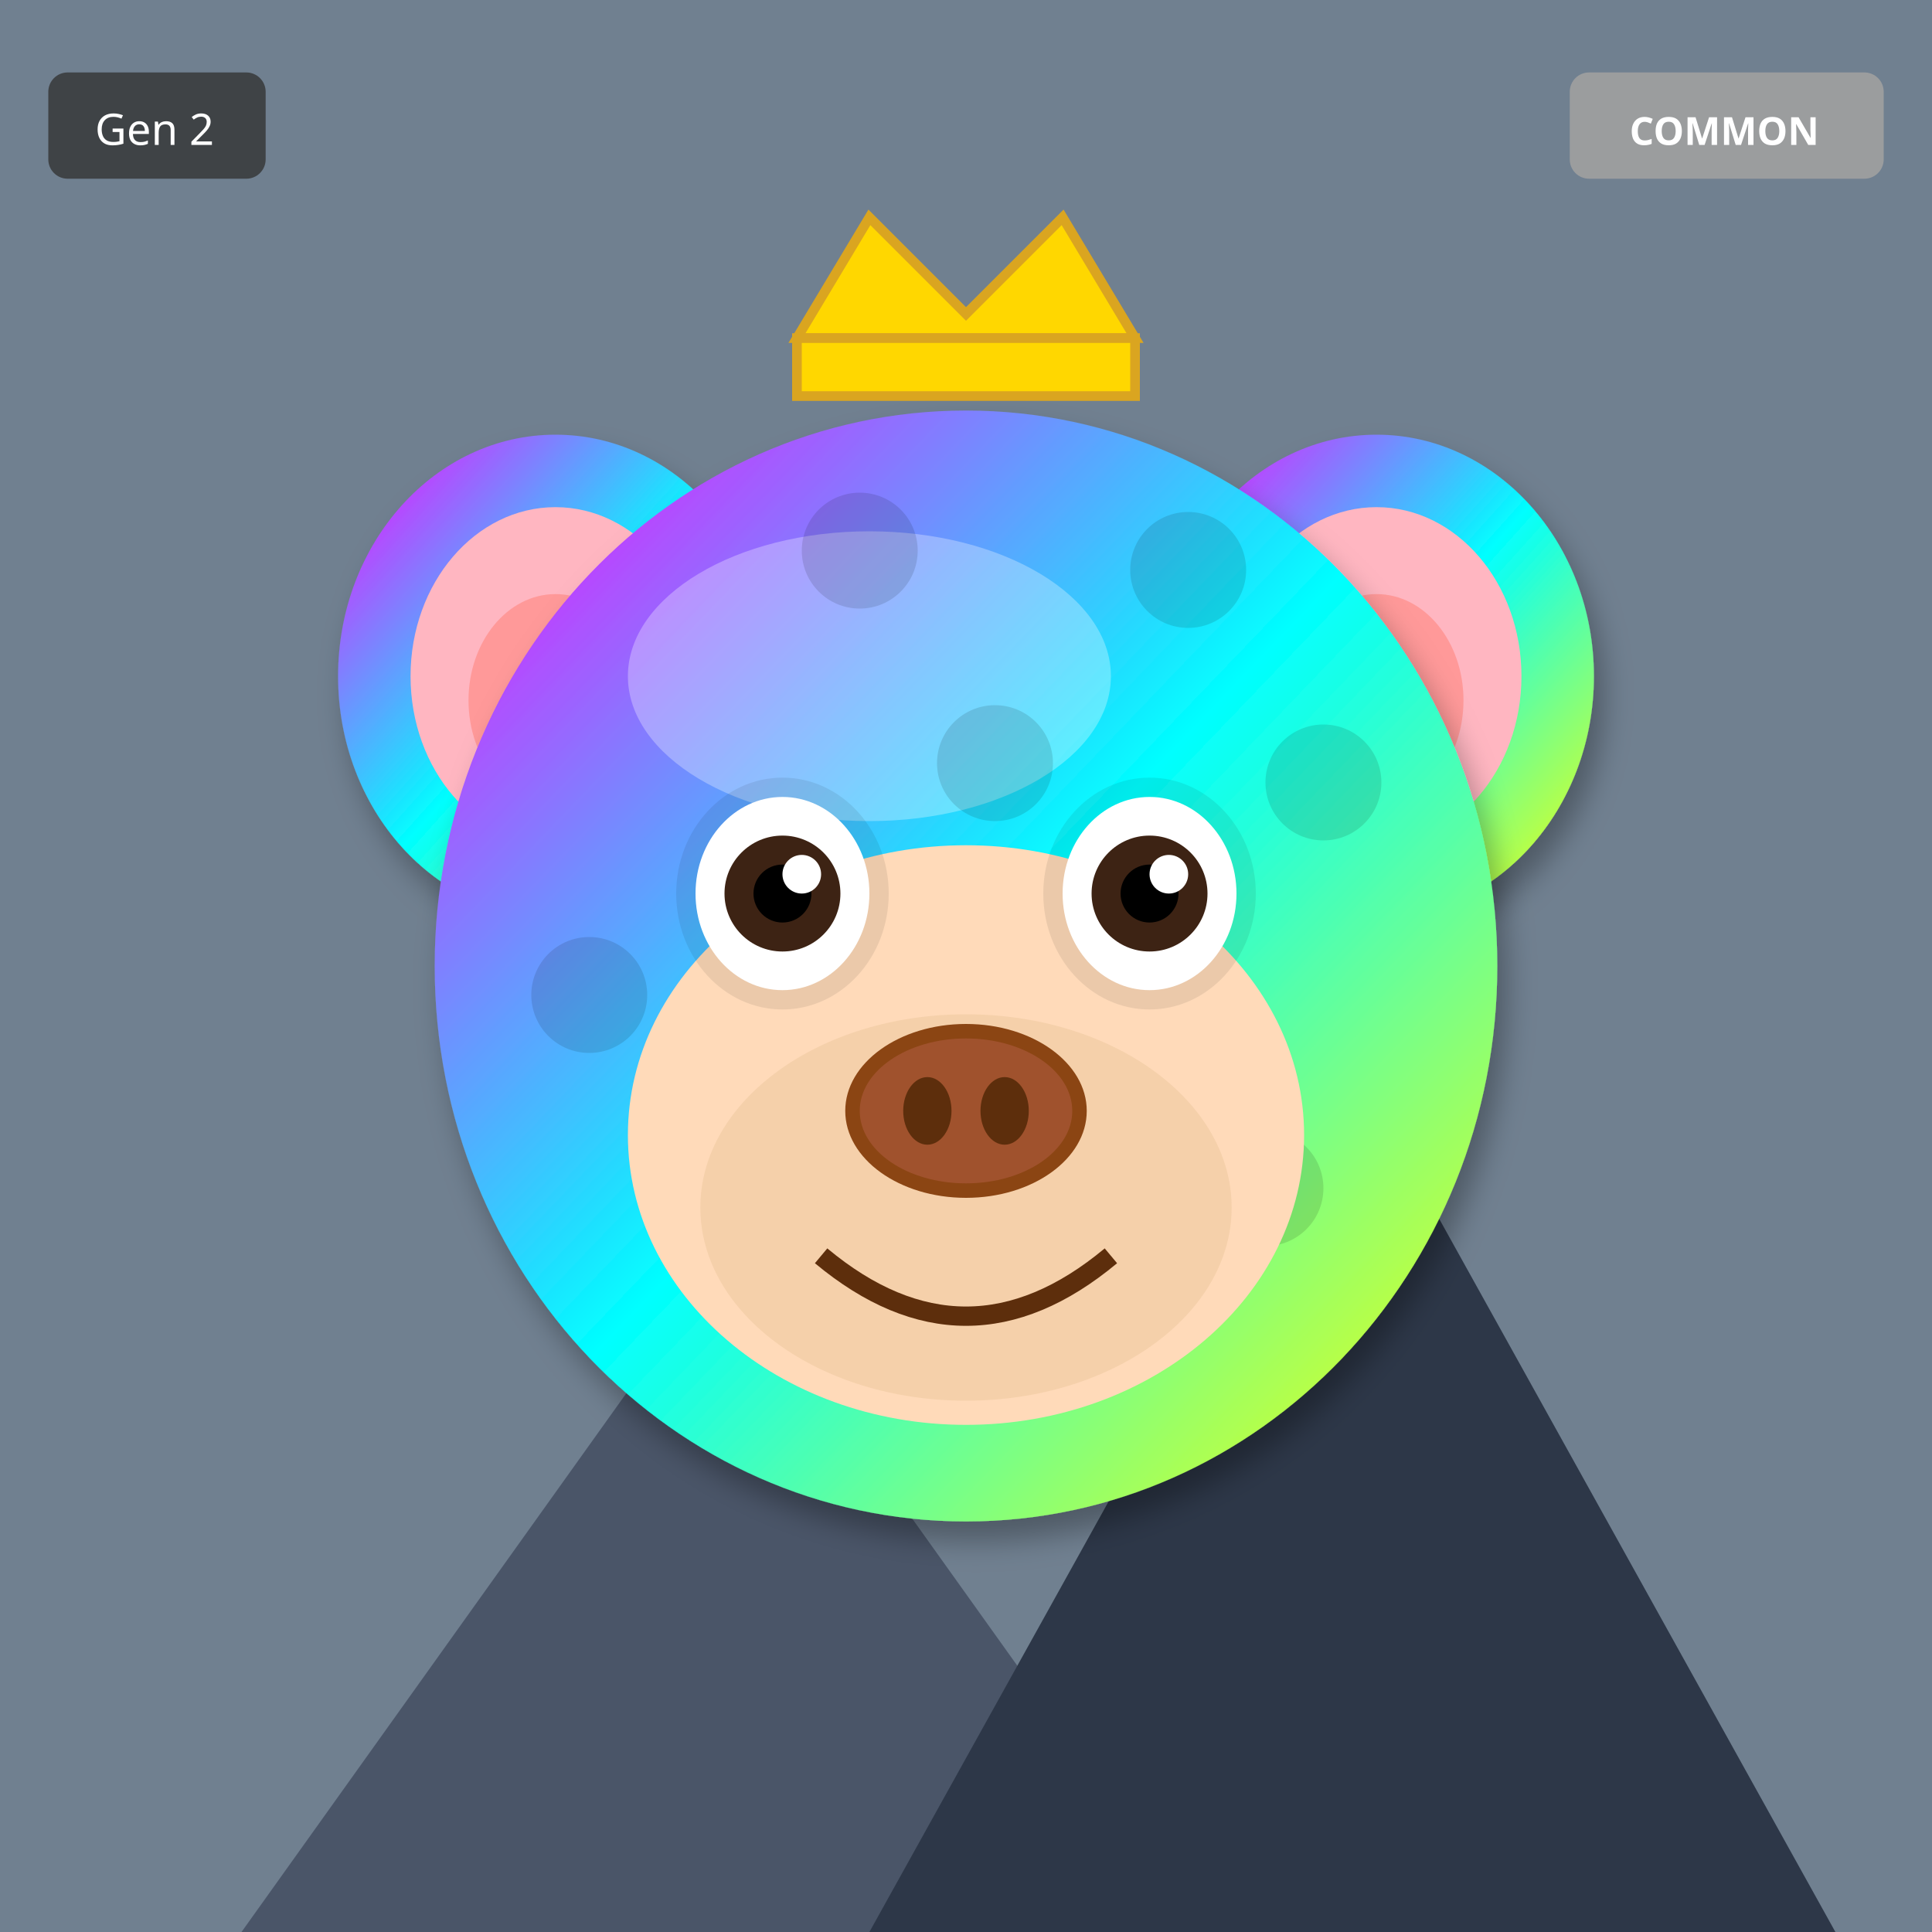
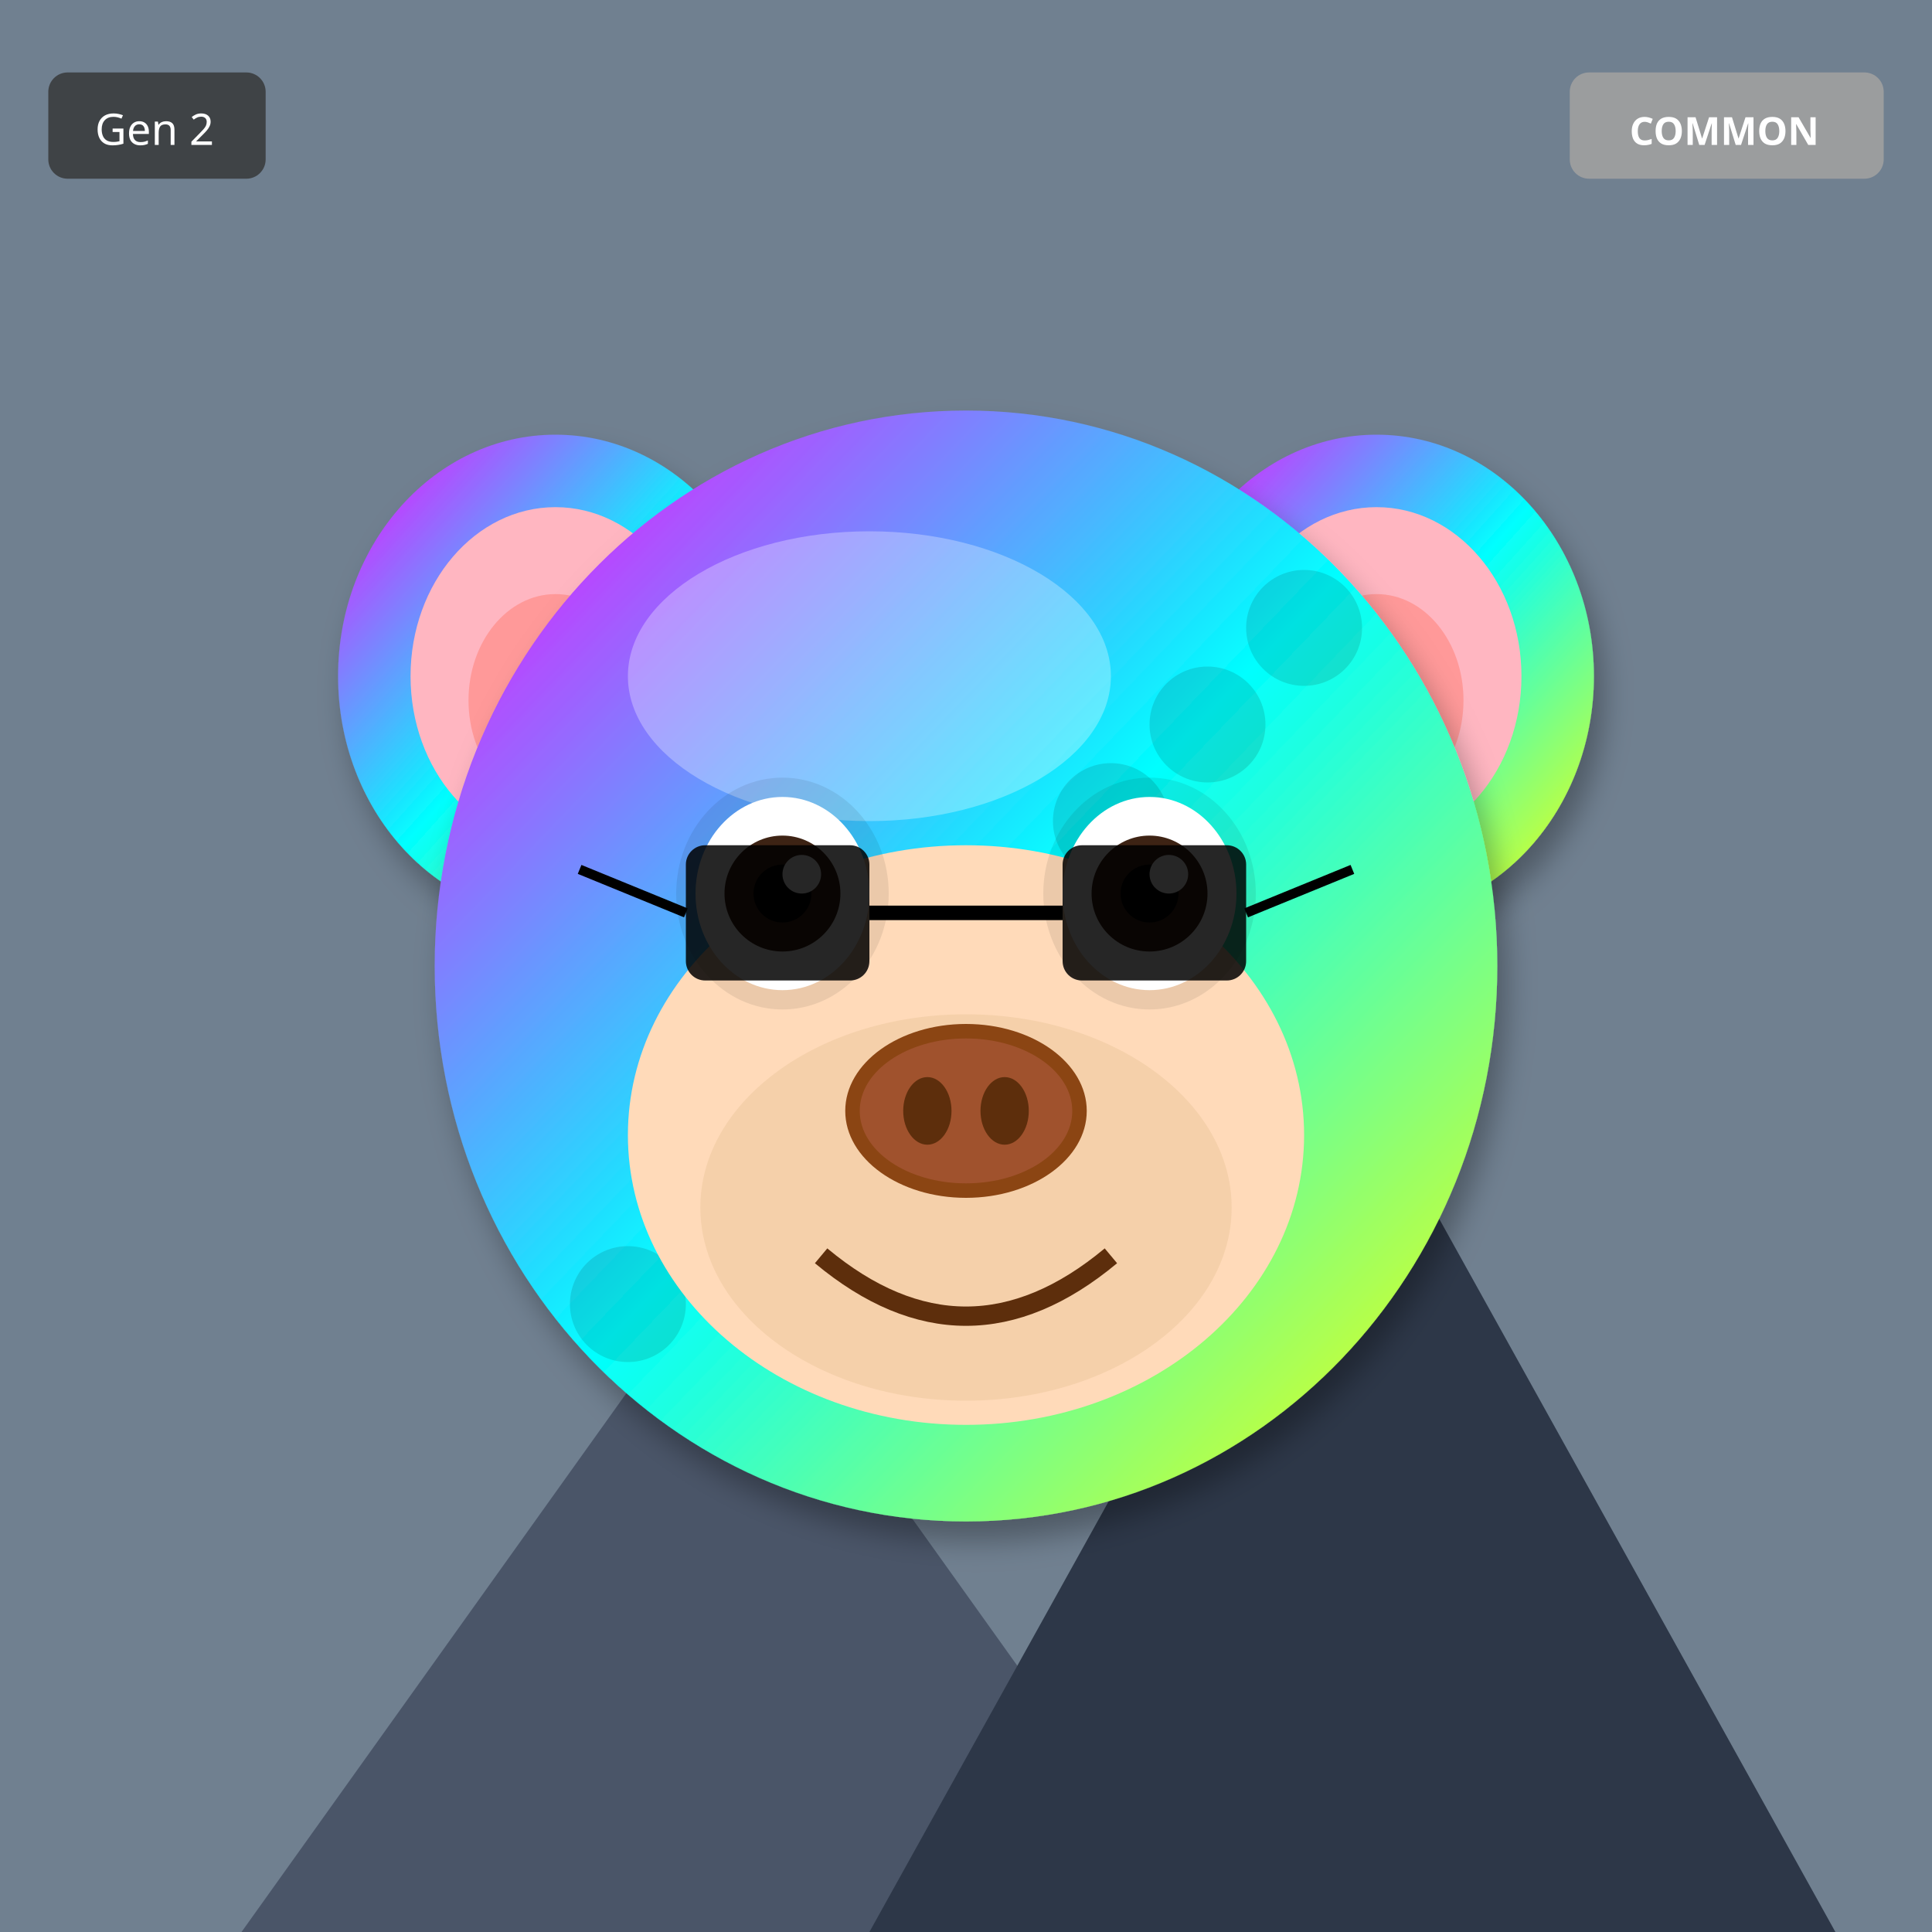
<svg xmlns="http://www.w3.org/2000/svg" width="400" height="400" viewBox="0 0 400 400">
  <defs>
    <filter id="shadow" x="-20%" y="-20%" width="140%" height="140%">
      <feDropShadow dx="2" dy="4" stdDeviation="3" flood-opacity="0.3" />
    </filter>
    <filter id="glow" x="-50%" y="-50%" width="200%" height="200%">
      <feGaussianBlur stdDeviation="8" result="blur" />
      <feMerge>
        <feMergeNode in="blur" />
        <feMergeNode in="SourceGraphic" />
      </feMerge>
    </filter>
    <linearGradient id="rainbow-body" x1="0%" y1="0%" x2="100%" y2="100%">
      <stop offset="0%" stop-color="#FF6B6B" />
      <stop offset="25%" stop-color="#FFE66D" />
      <stop offset="50%" stop-color="#4ECDC4" />
      <stop offset="75%" stop-color="#45B7D1" />
      <stop offset="100%" stop-color="#DDA0DD" />
    </linearGradient>
    <radialGradient id="galaxy-body" cx="30%" cy="30%">
      <stop offset="0%" stop-color="#E6E6FA" />
      <stop offset="50%" stop-color="#9370DB" />
      <stop offset="100%" stop-color="#1A0033" />
    </radialGradient>
    <linearGradient id="holo-body" x1="0%" y1="0%" x2="100%" y2="100%">
      <stop offset="0%" stop-color="#FF00FF" />
      <stop offset="50%" stop-color="#00FFFF" />
      <stop offset="100%" stop-color="#FFFF00" />
    </linearGradient>
    <linearGradient id="sky-gradient" x1="0%" y1="0%" x2="0%" y2="100%">
      <stop offset="0%" stop-color="#87CEEB" />
      <stop offset="100%" stop-color="#E0F4FF" />
    </linearGradient>
    <linearGradient id="grass-gradient" x1="0%" y1="0%" x2="0%" y2="100%">
      <stop offset="0%" stop-color="#90EE90" />
      <stop offset="100%" stop-color="#228B22" />
    </linearGradient>
    <linearGradient id="sunset-gradient" x1="0%" y1="0%" x2="0%" y2="100%">
      <stop offset="0%" stop-color="#FF6B6B" />
      <stop offset="50%" stop-color="#FFE66D" />
      <stop offset="100%" stop-color="#4ECDC4" />
    </linearGradient>
    <linearGradient id="aurora-gradient" x1="0%" y1="0%" x2="100%" y2="100%">
      <stop offset="0%" stop-color="#0D1B2A" />
      <stop offset="30%" stop-color="#00FF7F" />
      <stop offset="70%" stop-color="#FF00FF" />
      <stop offset="100%" stop-color="#0D1B2A" />
    </linearGradient>
    <radialGradient id="multiverse-gradient" cx="50%" cy="50%">
      <stop offset="0%" stop-color="#FFD700" />
      <stop offset="40%" stop-color="#FF00FF" />
      <stop offset="70%" stop-color="#00FFFF" />
      <stop offset="100%" stop-color="#000" />
    </radialGradient>
    <linearGradient id="rift-gradient" x1="0%" y1="0%" x2="100%" y2="100%">
      <stop offset="0%" stop-color="#000" />
      <stop offset="30%" stop-color="#9400D3" />
      <stop offset="50%" stop-color="#00FFFF" />
      <stop offset="70%" stop-color="#9400D3" />
      <stop offset="100%" stop-color="#000" />
    </linearGradient>
    <linearGradient id="heaven-gradient" x1="0%" y1="0%" x2="0%" y2="100%">
      <stop offset="0%" stop-color="#FFF" />
      <stop offset="50%" stop-color="#FFD700" stop-opacity="0.3" />
      <stop offset="100%" stop-color="#F0F8FF" />
    </linearGradient>
    <clipPath id="head-clip">
      <ellipse cx="200" cy="200" rx="110" ry="115" />
    </clipPath>
  </defs>
  <rect width="400" height="400" fill="#708090" />
  <polygon points="50,400 150,260 250,400" fill="#4A5568" />
  <polygon points="180,400 280,220 380,400" fill="#2D3748" />
  <polygon points="145,270 150,260 155,270" fill="white" />
  <polygon points="275,230 280,220 285,230" fill="white" />
  <ellipse cx="115" cy="140" rx="45" ry="50" fill="url(#holo-body)" filter="url(#shadow)" />
  <ellipse cx="115" cy="140" rx="30" ry="35" fill="#FFB6C1" />
  <ellipse cx="115" cy="145" rx="18" ry="22" fill="#FF9999" />
  <ellipse cx="285" cy="140" rx="45" ry="50" fill="url(#holo-body)" filter="url(#shadow)" />
  <ellipse cx="285" cy="140" rx="30" ry="35" fill="#FFB6C1" />
  <ellipse cx="285" cy="145" rx="18" ry="22" fill="#FF9999" />
  <ellipse cx="200" cy="200" rx="110" ry="115" fill="url(#holo-body)" filter="url(#shadow)" />
  <ellipse cx="180" cy="140" rx="50" ry="30" fill="#FFFFFF" opacity="0.3" />
  <g clip-path="url(#head-clip)">
    <circle cx="110" cy="110" r="12" fill="#000" opacity="0.12" />
-     <circle cx="262" cy="246" r="12" fill="#000" opacity="0.12" />
-     <circle cx="234" cy="202" r="12" fill="#000" opacity="0.12" />
-     <circle cx="206" cy="158" r="12" fill="#000" opacity="0.12" />
-     <circle cx="178" cy="114" r="12" fill="#000" opacity="0.12" />
+     <circle cx="250" cy="150" r="12" fill="#000" opacity="0.12" />
+     <circle cx="210" cy="190" r="12" fill="#000" opacity="0.12" />
+     <circle cx="170" cy="230" r="12" fill="#000" opacity="0.12" />
+     <circle cx="130" cy="270" r="12" fill="#000" opacity="0.12" />
+     <circle cx="270" cy="130" r="12" fill="#000" opacity="0.12" />
+     <circle cx="230" cy="170" r="12" fill="#000" opacity="0.12" />
+     <circle cx="190" cy="210" r="12" fill="#000" opacity="0.12" />
    <circle cx="150" cy="250" r="12" fill="#000" opacity="0.12" />
-     <circle cx="122" cy="206" r="12" fill="#000" opacity="0.12" />
-     <circle cx="274" cy="162" r="12" fill="#000" opacity="0.12" />
-     <circle cx="246" cy="118" r="12" fill="#000" opacity="0.12" />
-     <circle cx="218" cy="254" r="12" fill="#000" opacity="0.12" />
+     <circle cx="110" cy="110" r="12" fill="#000" opacity="0.12" />
  </g>
  <ellipse cx="200" cy="235" rx="70" ry="60" fill="#FFDAB9" />
  <ellipse cx="200" cy="250" rx="55" ry="40" fill="#DEB887" opacity="0.3" />
  <ellipse cx="162" cy="185" rx="22" ry="24" fill="#000" opacity="0.08" />
  <ellipse cx="238" cy="185" rx="22" ry="24" fill="#000" opacity="0.08" />
  <ellipse cx="162" cy="185" rx="18" ry="20" fill="white" />
  <circle cx="162" cy="185" r="12" fill="#3D2314" />
  <circle cx="162" cy="185" r="6" fill="#000" />
  <circle cx="166" cy="181" r="4" fill="white" />
  <ellipse cx="238" cy="185" rx="18" ry="20" fill="white" />
  <circle cx="238" cy="185" r="12" fill="#3D2314" />
  <circle cx="238" cy="185" r="6" fill="#000" />
  <circle cx="242" cy="181" r="4" fill="white" />
  <g>
    <ellipse cx="200" cy="230" rx="25" ry="18" fill="#8B4513" />
    <ellipse cx="200" cy="230" rx="22" ry="15" fill="#A0522D" />
    <ellipse cx="192" cy="230" rx="5" ry="7" fill="#5D2E0C" />
    <ellipse cx="208" cy="230" rx="5" ry="7" fill="#5D2E0C" />
  </g>
  <path d="M170 260 Q200 285 230 260" stroke="#5D2E0C" stroke-width="4" fill="none" />
-   <polygon points="165,70 180,45 200,65 220,45 235,70" fill="#FFD700" stroke="#DAA520" stroke-width="2" />
-   <rect x="165" y="70" width="70" height="12" fill="#FFD700" stroke="#DAA520" stroke-width="2" />
+   <rect x="142" y="175" width="38" height="28" rx="4" fill="#000" opacity="0.85" />
+   <rect x="220" y="175" width="38" height="28" rx="4" fill="#000" opacity="0.85" />
+   <line x1="180" y1="189" x2="220" y2="189" stroke="#000" stroke-width="3" />
+   <line x1="142" y1="189" x2="120" y2="180" stroke="#000" stroke-width="2" />
+   <line x1="258" y1="189" x2="280" y2="180" stroke="#000" stroke-width="2" />
  <g transform="translate(325, 15)">
    <rect width="65" height="22" rx="4" fill="#A0A0A0" opacity="0.9" />
    <text x="32" y="15" font-size="8" fill="#FFF" text-anchor="middle" font-family="sans-serif" font-weight="bold">COMMON</text>
  </g>
  <g transform="translate(10, 15)">
    <rect width="45" height="22" rx="4" fill="#333" opacity="0.8" />
    <text x="22" y="15" font-size="9" fill="#FFF" text-anchor="middle" font-family="sans-serif">Gen 2</text>
  </g>
</svg>
